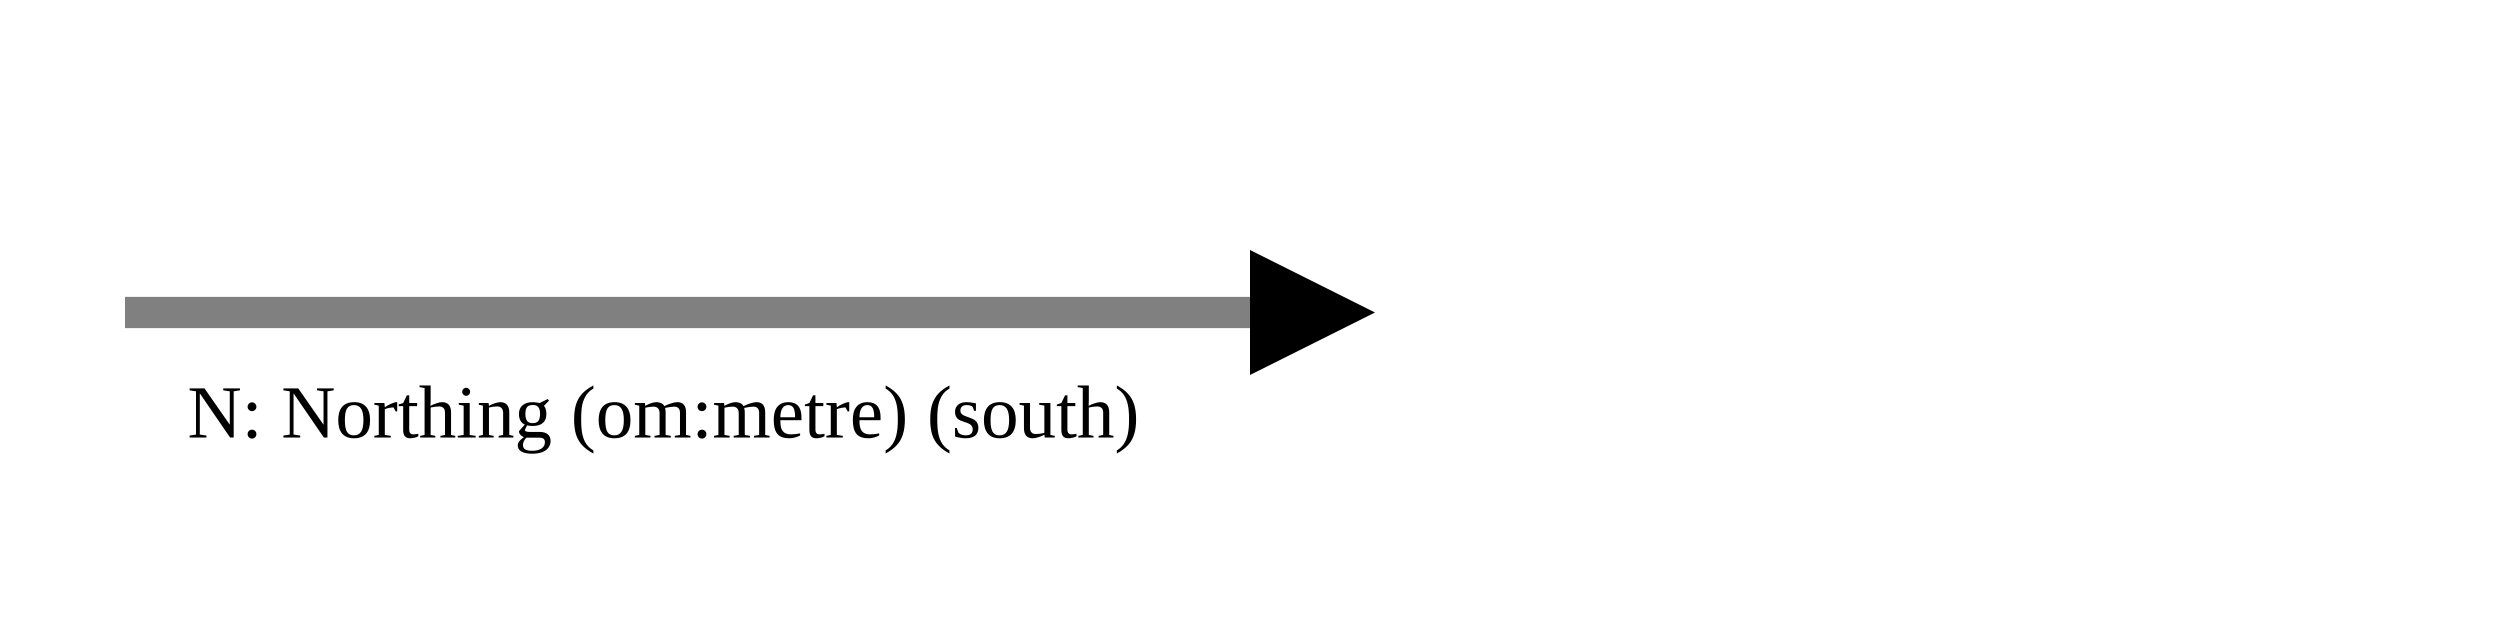
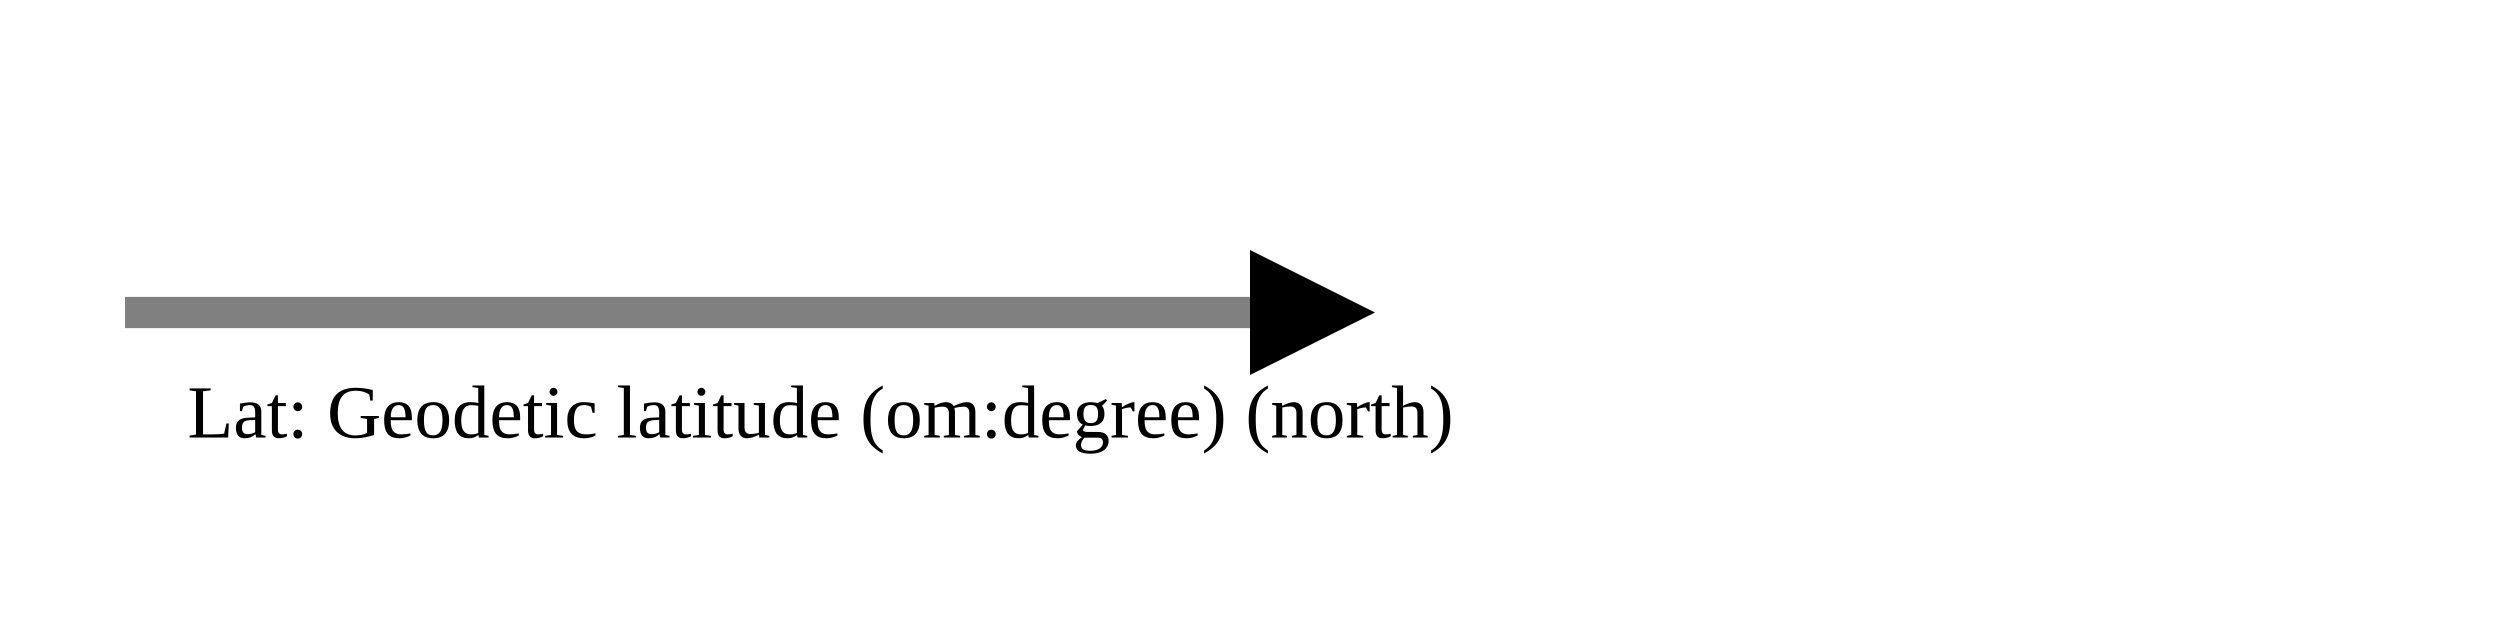
<svg xmlns="http://www.w3.org/2000/svg" version="1.1" width="400" height="100" viewbox="0 0 275 100">
  <defs>
    <marker id="arrowhead" markerWidth="10" markerHeight="7" refX="0" refY="2" orient="auto">
      <polygon points="0 0, 4 2, 0 4" />
    </marker>
  </defs>
  <line x1="20" y1="50" x2="200" y2="50" stroke="gray" stroke-width="5" marker-end="url(#arrowhead)" />
-   <text x="30" y="70" class="small">N: Northing (om:metre) (south)</text>
+   <text x="30" y="70" class="small">Lat: Geodetic latitude (om:degree) (north)</text>
</svg>
